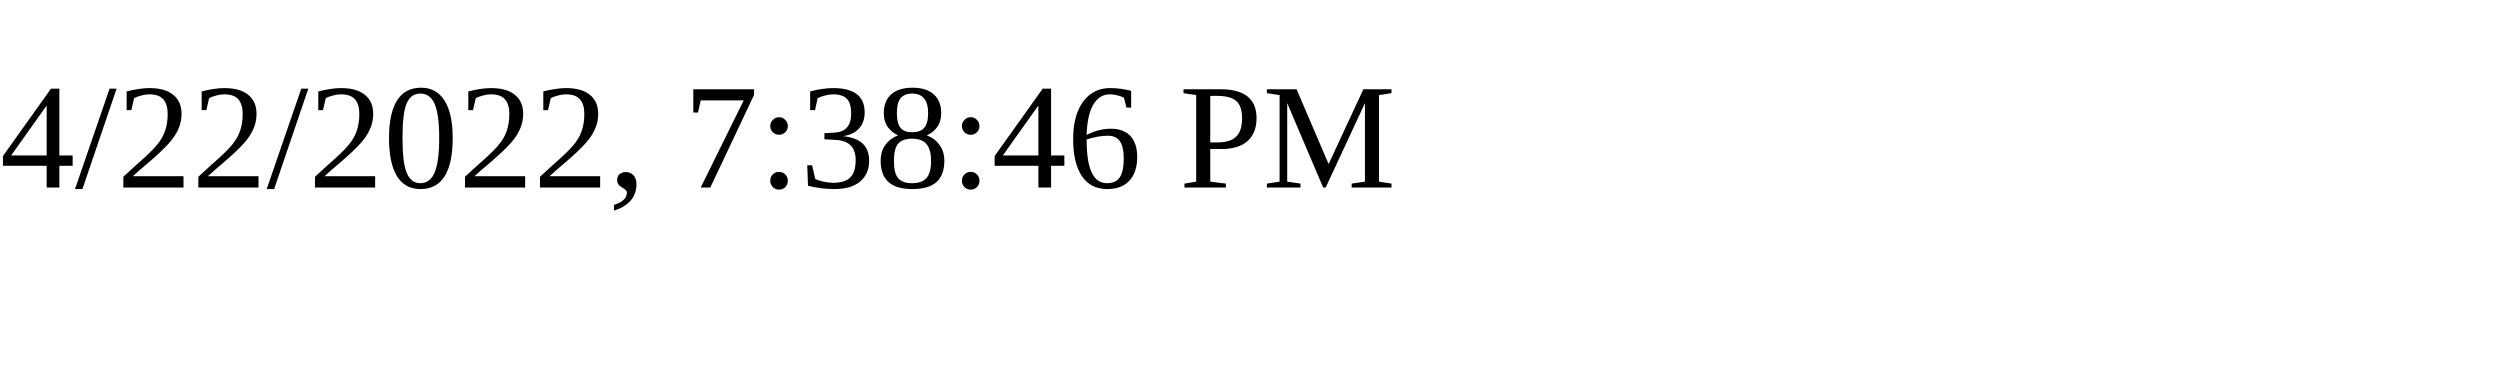
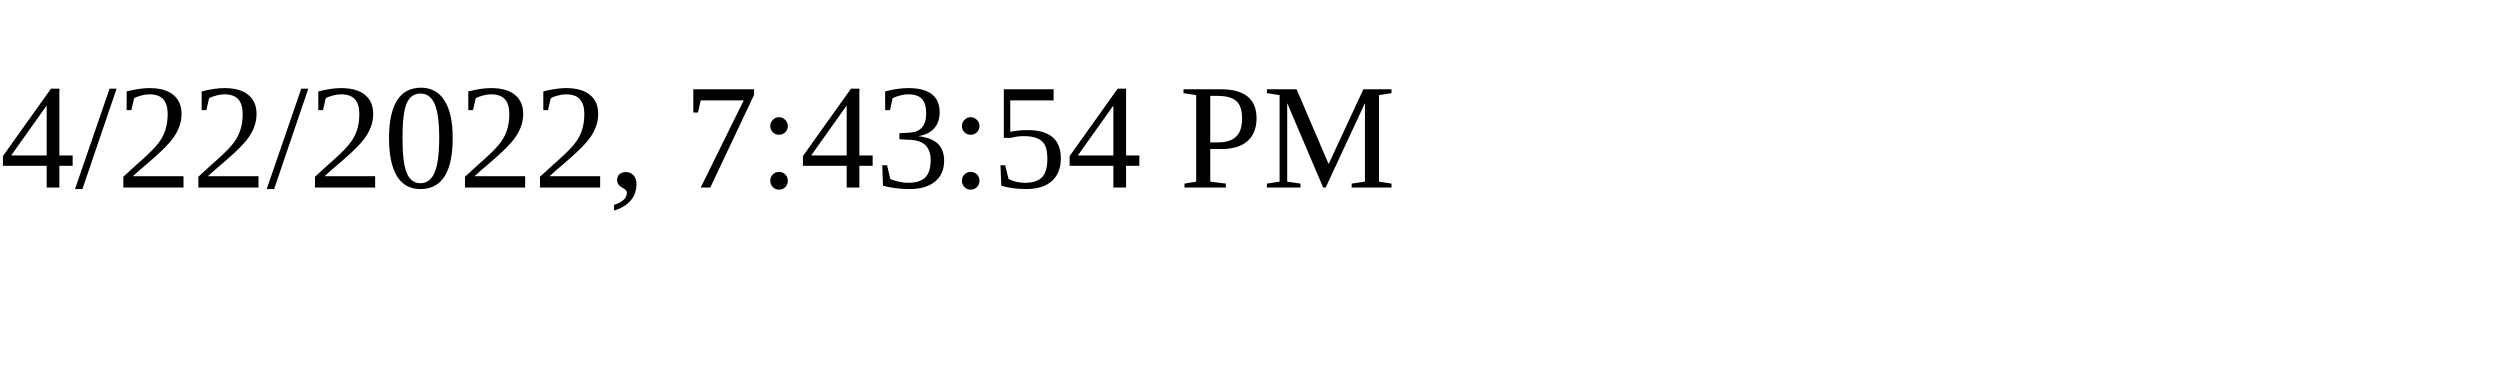
<svg xmlns="http://www.w3.org/2000/svg" height="30" width="200">
-   <text x="0" y="15">4/22/2022, 7:38:46 PM</text>
+   <text x="0" y="15">4/22/2022, 7:43:54 PM</text>
</svg>
